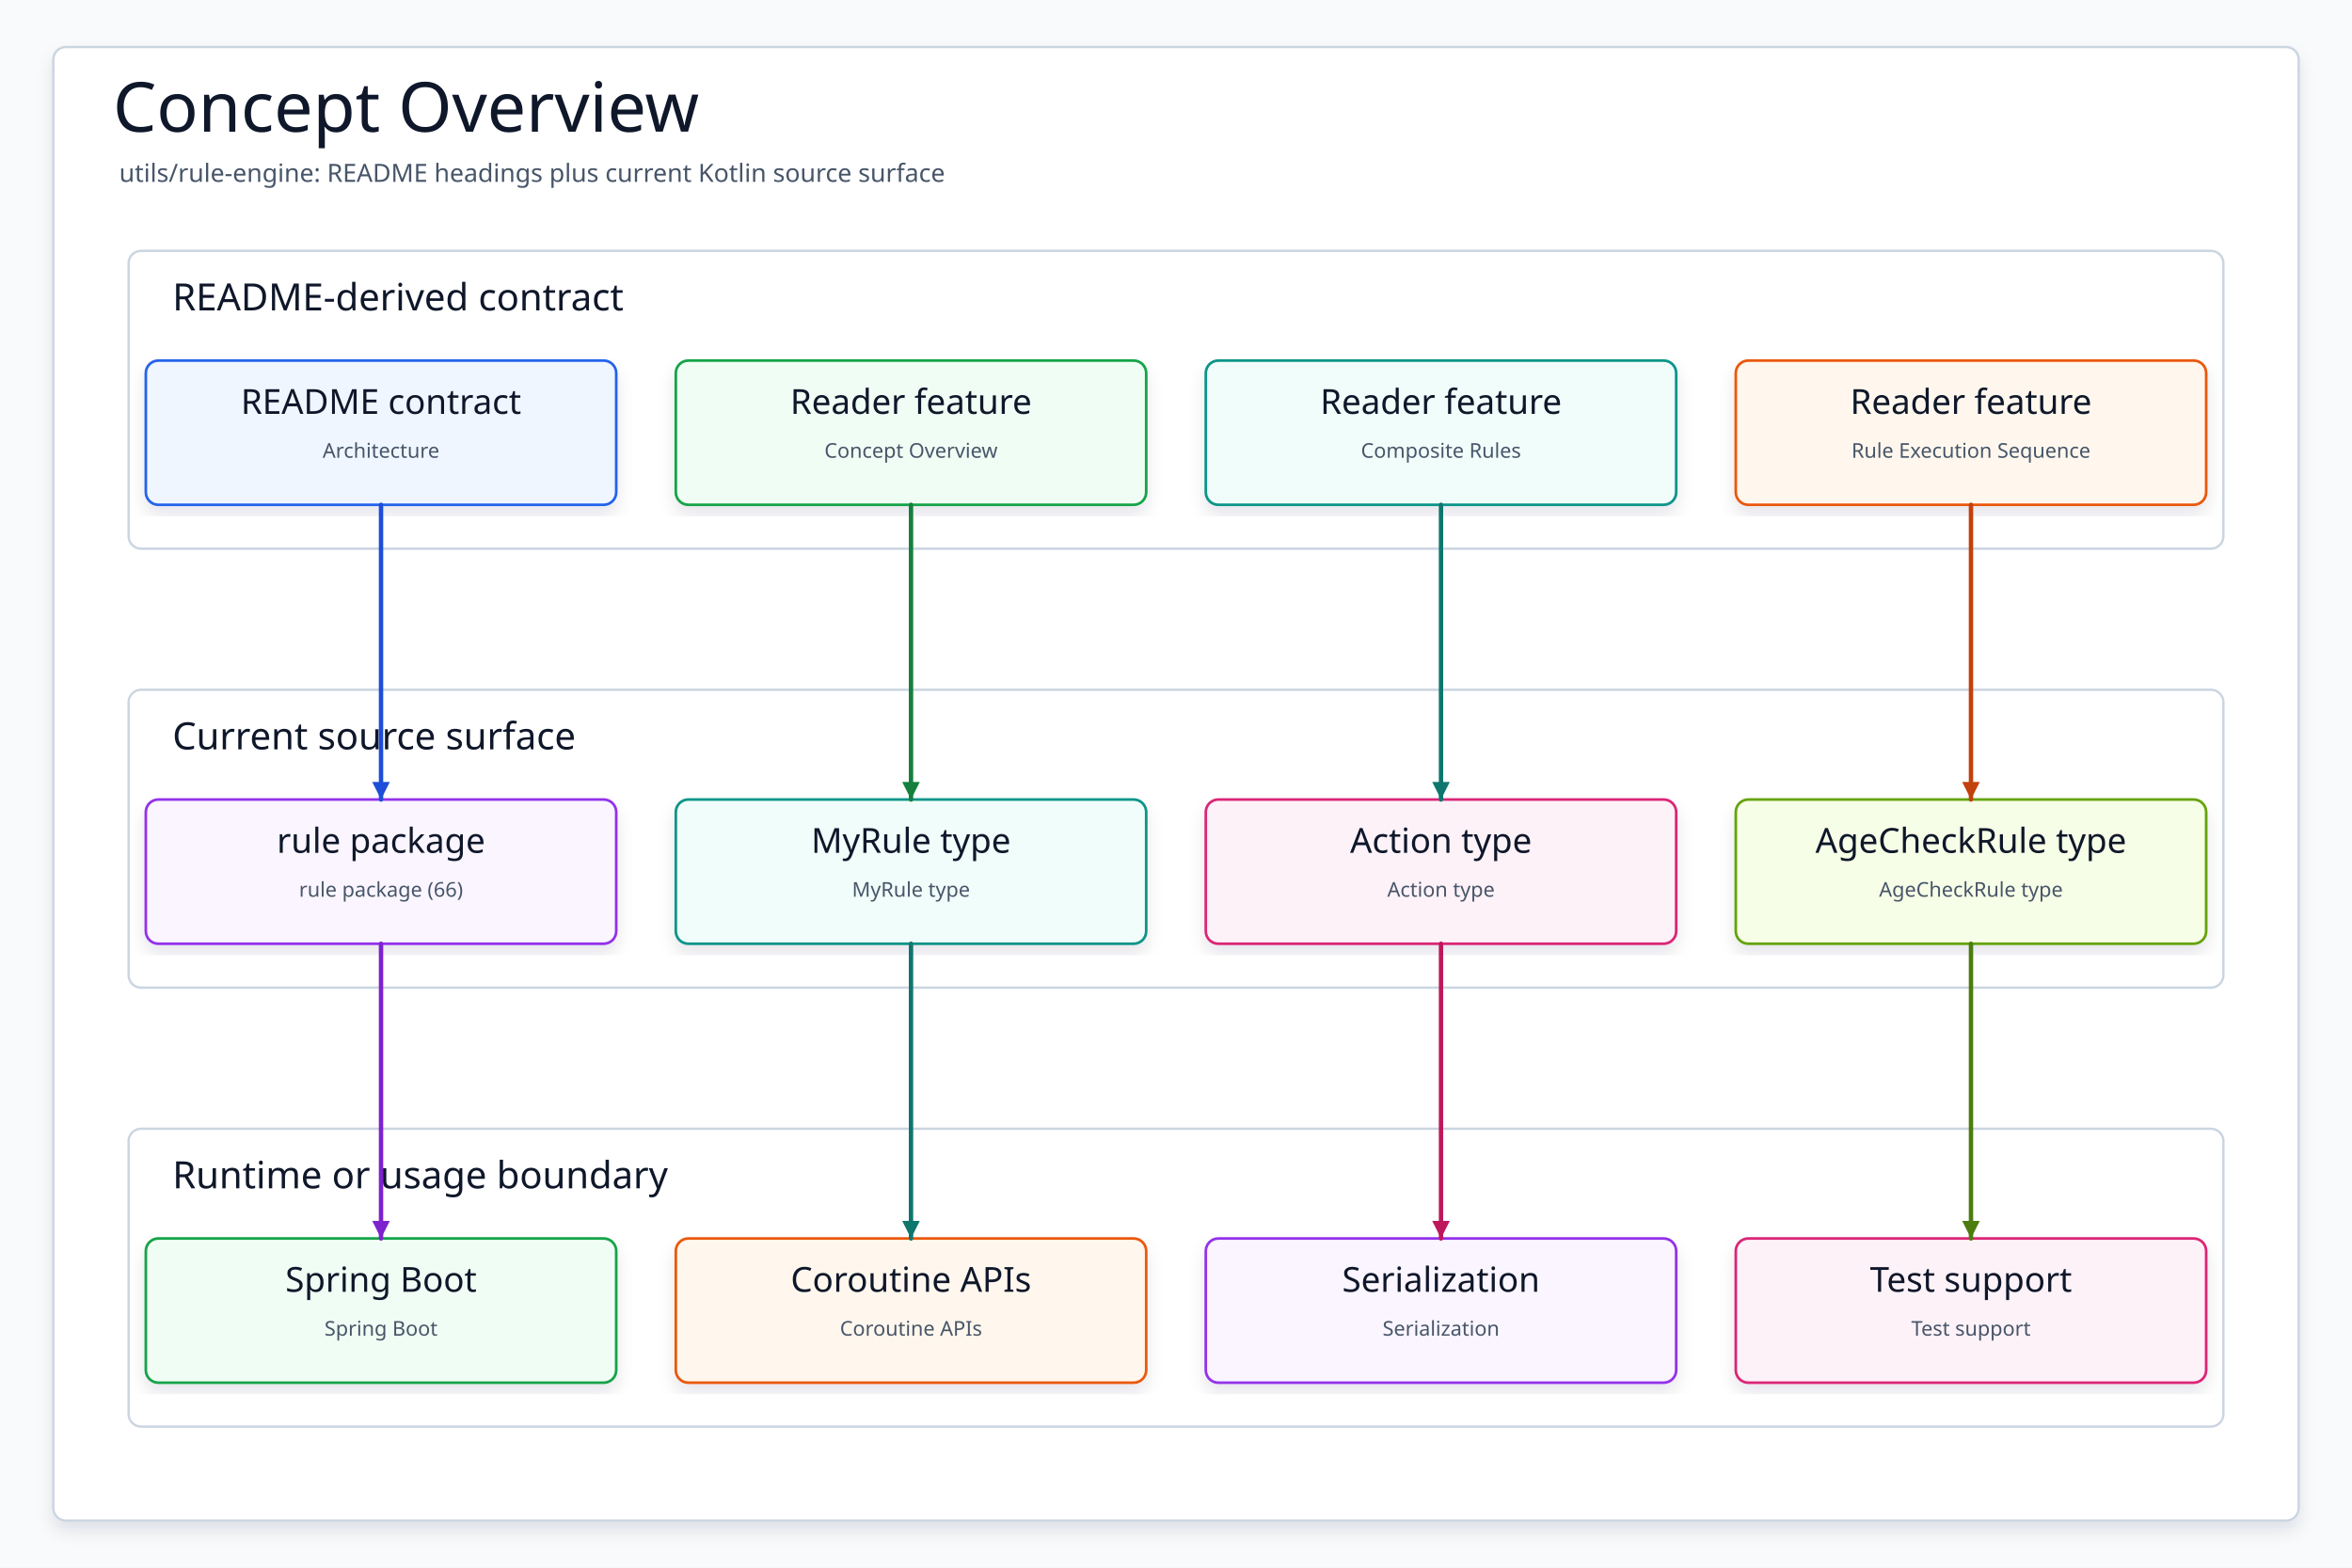
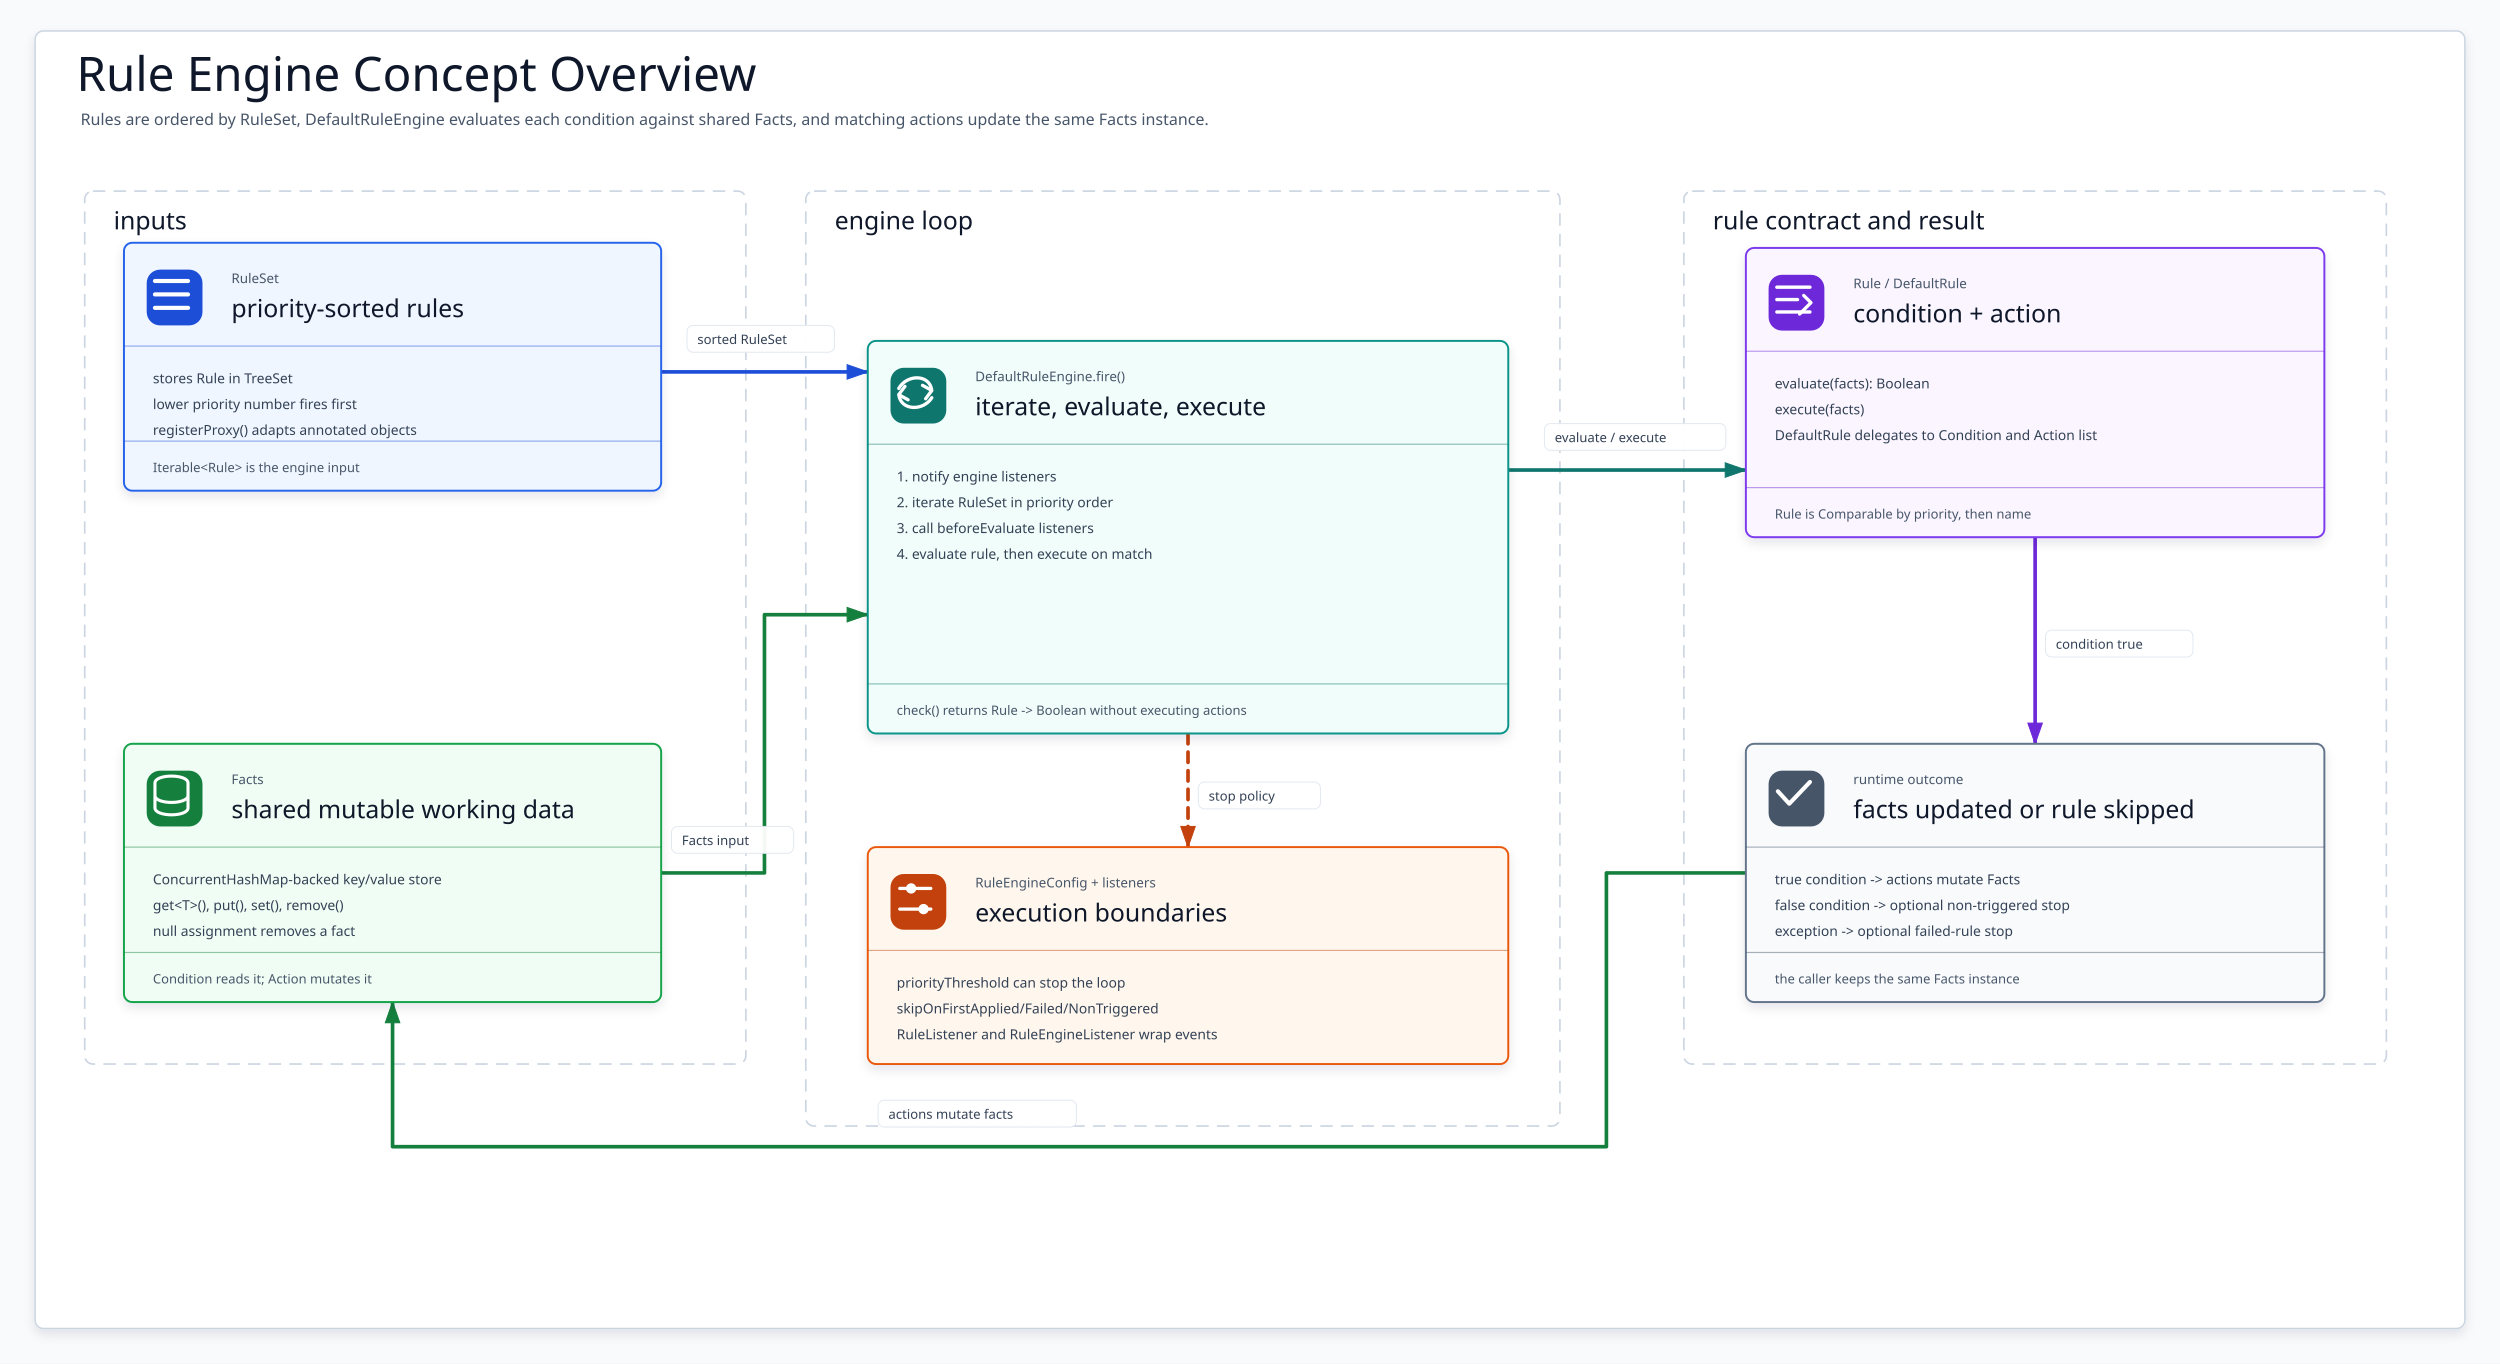
- <svg xmlns="http://www.w3.org/2000/svg" data-intent="Regenerate Concept Overview from the current README and source package surface for utils/rule-engine." data-evidence="utils/rule-engine/README.md; utils/rule-engine; utils/rule-engine/src/main/kotlin" data-source-read="utils/rule-engine/README.md; utils/rule-engine; utils/rule-engine/src/main/kotlin" width="1500" height="1000" viewBox="0 0 1500 1000" role="img" aria-label="Concept Overview">
+ <svg xmlns="http://www.w3.org/2000/svg" width="2420" height="1320" viewBox="0 0 2420 1320" role="img" aria-label="rule engine concept overview">
  <defs>
-     <filter id="shadow" x="-8%" y="-8%" width="116%" height="116%">
-       <feDropShadow dx="0" dy="6" stdDeviation="5" flood-color="#0F172A" flood-opacity="0.10" />
+     <filter id="softShadow" x="-8%" y="-10%" width="116%" height="124%">
+       <feDropShadow dx="0" dy="5" stdDeviation="5" flood-color="#0F172A" flood-opacity="0.10" />
    </filter>
-     <marker id="arrow" markerWidth="5" markerHeight="5" refX="4.5" refY="2.5" orient="auto" markerUnits="strokeWidth">
-       <path d="M 0.5 0.5 L 4.5 2.5 L 0.5 4.5 Z" fill="context-stroke" />
+     <marker id="arrow-rules" markerWidth="24" markerHeight="18" refX="22" refY="9" orient="auto" markerUnits="userSpaceOnUse">
+       <path d="M2 2 L22 9 L2 16 Z" fill="#1D4ED8" stroke="#1D4ED8" stroke-width="1" stroke-dasharray="none" />
+     </marker>
+     <marker id="arrow-engine" markerWidth="24" markerHeight="18" refX="22" refY="9" orient="auto" markerUnits="userSpaceOnUse">
+       <path d="M2 2 L22 9 L2 16 Z" fill="#0F766E" stroke="#0F766E" stroke-width="1" stroke-dasharray="none" />
+     </marker>
+     <marker id="arrow-facts" markerWidth="24" markerHeight="18" refX="22" refY="9" orient="auto" markerUnits="userSpaceOnUse">
+       <path d="M2 2 L22 9 L2 16 Z" fill="#15803D" stroke="#15803D" stroke-width="1" stroke-dasharray="none" />
+     </marker>
+     <marker id="arrow-rule" markerWidth="24" markerHeight="18" refX="22" refY="9" orient="auto" markerUnits="userSpaceOnUse">
+       <path d="M2 2 L22 9 L2 16 Z" fill="#6D28D9" stroke="#6D28D9" stroke-width="1" stroke-dasharray="none" />
+     </marker>
+     <marker id="arrow-policy" markerWidth="24" markerHeight="18" refX="22" refY="9" orient="auto" markerUnits="userSpaceOnUse">
+       <path d="M2 2 L22 9 L2 16 Z" fill="#C2410C" stroke="#C2410C" stroke-width="1" stroke-dasharray="none" />
+     </marker>
+     <marker id="arrow-output" markerWidth="24" markerHeight="18" refX="22" refY="9" orient="auto" markerUnits="userSpaceOnUse">
+       <path d="M2 2 L22 9 L2 16 Z" fill="#475569" stroke="#475569" stroke-width="1" stroke-dasharray="none" />
    </marker>
    <style>
    svg{font-family:"Architects Daughter","Comic Mono","Comic Sans MS",ui-sans-serif,system-ui,sans-serif}
-     .canvas{fill:#F8FAFC}.frame{fill:#FFFFFF;stroke:#CBD5E1;stroke-width:1.5;filter:url(#shadow)}
-     .title{font-family:"Architects Daughter";font-size:44px;fill:#0F172A}.subtitle{font-family:"Comic Mono";font-size:16px;fill:#475569}
-     .panel{fill:#FFFFFF;stroke:#CBD5E1;stroke-width:1.5}.panelTitle{font-family:"Architects Daughter";font-size:24px;fill:#0F172A;paint-order:stroke;stroke:#fff;stroke-width:4px;stroke-linejoin:round}
-     .card{filter:url(#shadow);stroke-width:1.7}.cardTitle{font-family:"Architects Daughter";font-size:22px;fill:#0F172A}.detail{font-family:"Comic Mono";font-size:13px;fill:#475569}
-     .route{fill:none;stroke-width:2.8;stroke-linecap:round;stroke-linejoin:round;marker-end:url(#arrow)}
+     .canvas{fill:#F8FAFC}.frame{fill:#FFFFFF;stroke:#CBD5E1;stroke-width:1.5;filter:url(#softShadow)}
+     .title{font-family:"Architects Daughter";font-size:46px;fill:#0F172A}.subtitle{font-family:"Comic Mono";font-size:15.5px;fill:#475569}
+     .lane{fill:#FFFFFF;stroke:#CBD5E1;stroke-width:1.6;stroke-dasharray:12 8}.laneTitle{font-family:"Architects Daughter";font-size:24px;fill:#0F172A}
+     .card{stroke-width:1.9;filter:url(#softShadow)}.kicker{font-family:"Comic Mono";font-size:13px;fill:#475569}
+     .cardTitle{font-family:"Architects Daughter";font-size:24px;fill:#0F172A}.body{font-family:"Comic Mono";font-size:13.4px;fill:#334155}
+     .foot{font-family:"Comic Mono";font-size:12.6px;fill:#475569}.divider{stroke-width:1.15;opacity:.45}
+     .edge{fill:none;stroke-width:3.55;stroke-linecap:round;stroke-linejoin:round}.dashed{stroke-dasharray:10 8}
+     .edgeLabelBg{fill:#FFFFFF;stroke:#E2E8F0;stroke-width:1;opacity:.95}.edgeLabel{font-family:"Comic Mono";font-size:12.7px;fill:#334155}
  </style>
  </defs>
-   <rect class="canvas" width="1500" height="1000" />
-   <rect class="frame" x="34" y="30" width="1432" height="940" rx="8" />
-   <text class="title" x="72" y="84">Concept Overview</text>
-   <text class="subtitle" x="76" y="116">utils/rule-engine: README headings plus current Kotlin source surface</text>
-   <g>
-     <rect class="panel" x="82" y="160" width="1336" height="190" rx="8" />
-     <text class="panelTitle" x="110" y="198">README-derived contract</text>
+   <rect class="canvas" width="2420" height="1320" />
+   <rect class="frame" x="34" y="30" width="2352" height="1256" rx="8" />
+   <text class="title" x="74" y="88">Rule Engine Concept Overview</text>
+   <text class="subtitle" x="78" y="121">Rules are ordered by RuleSet, DefaultRuleEngine evaluates each condition against shared Facts, and matching actions update the same Facts instance.</text>
+   <rect class="lane" x="82" y="185" width="640" height="845" rx="8" />
+   <text class="laneTitle" x="110" y="222">inputs</text>
+   <rect class="lane" x="780" y="185" width="730" height="905" rx="8" />
+   <text class="laneTitle" x="808" y="222">engine loop</text>
+   <rect class="lane" x="1630" y="185" width="680" height="845" rx="8" />
+   <text class="laneTitle" x="1658" y="222">rule contract and result</text>
+   <g id="edges">
+     <g id="rules-to-engine">
+       <path class="edge " d="M640 360 L840 360" stroke="#1D4ED8" marker-end="url(#arrow-rules)" />
+       <rect class="edgeLabelBg" x="665" y="315" width="142.8" height="26" rx="6" />
+       <text class="edgeLabel" x="675" y="333">sorted RuleSet</text>
+     </g>
+     <g id="facts-to-engine">
+       <path class="edge " d="M640 845 L740 845 L740 595 L840 595" stroke="#15803D" marker-end="url(#arrow-facts)" />
+       <rect class="edgeLabelBg" x="650" y="800" width="118.2" height="26" rx="6" />
+       <text class="edgeLabel" x="660" y="818">Facts input</text>
+     </g>
+     <g id="engine-to-rule">
+       <path class="edge " d="M1460 455 L1690 455" stroke="#0F766E" marker-end="url(#arrow-engine)" />
+       <rect class="edgeLabelBg" x="1495" y="410" width="175.6" height="26" rx="6" />
+       <text class="edgeLabel" x="1505" y="428">evaluate / execute</text>
+     </g>
+     <g id="engine-to-policy">
+       <path class="edge dashed" d="M1150 710 L1150 820" stroke="#C2410C" marker-end="url(#arrow-policy)" />
+       <rect class="edgeLabelBg" x="1160" y="757" width="118.2" height="26" rx="6" />
+       <text class="edgeLabel" x="1170" y="775">stop policy</text>
+     </g>
+     <g id="rule-to-outcome">
+       <path class="edge " d="M1970 520 L1970 720" stroke="#6D28D9" marker-end="url(#arrow-rule)" />
+       <rect class="edgeLabelBg" x="1980" y="610" width="142.8" height="26" rx="6" />
+       <text class="edgeLabel" x="1990" y="628">condition true</text>
+     </g>
+     <g id="outcome-to-facts">
+       <path class="edge " d="M1690 845 L1555 845 L1555 1110 L380 1110 L380 970" stroke="#15803D" marker-end="url(#arrow-facts)" />
+       <rect class="edgeLabelBg" x="850" y="1065" width="192" height="26" rx="6" />
+       <text class="edgeLabel" x="860" y="1083">actions mutate facts</text>
+     </g>
  </g>
-   <g>
-     <rect class="panel" x="82" y="440" width="1336" height="190" rx="8" />
-     <text class="panelTitle" x="110" y="478">Current source surface</text>
+   <g id="cards">
+     <g id="ruleSet">
+       <rect class="card" x="120" y="235" width="520" height="240" rx="8" fill="#EFF6FF" stroke="#2563EB" />
+       <rect x="142" y="261" width="54" height="54" rx="13" fill="#1D4ED8" />
+       <path d="M150 272 H182 M150 285 H182 M150 298 H182" stroke="#fff" stroke-width="4" stroke-linecap="round" />
+       <text class="kicker" x="224" y="274">RuleSet</text>
+       <text class="cardTitle" x="224" y="307">priority-sorted rules</text>
+       <path class="divider" d="M120 335H640" stroke="#1D4ED8" />
+       <text class="body" x="148" y="371">stores Rule in TreeSet</text>
+       <text class="body" x="148" y="396">lower priority number fires first</text>
+       <text class="body" x="148" y="421">registerProxy() adapts annotated objects</text>
+       <path class="divider" d="M120 427H640" stroke="#1D4ED8" />
+       <text class="foot" x="148" y="457">Iterable&lt;Rule&gt; is the engine input</text>
+     </g>
+     <g id="facts">
+       <rect class="card" x="120" y="720" width="520" height="250" rx="8" fill="#F0FDF4" stroke="#16A34A" />
+       <rect x="142" y="746" width="54" height="54" rx="13" fill="#15803D" />
+       <path d="M150 758 C150 749, 182 749, 182 758 V782 C182 791, 150 791, 150 782 Z M150 770 C150 779, 182 779, 182 770" fill="none" stroke="#fff" stroke-width="3" />
+       <text class="kicker" x="224" y="759">Facts</text>
+       <text class="cardTitle" x="224" y="792">shared mutable working data</text>
+       <path class="divider" d="M120 820H640" stroke="#15803D" />
+       <text class="body" x="148" y="856">ConcurrentHashMap-backed key/value store</text>
+       <text class="body" x="148" y="881">get&lt;T&gt;(), put(), set(), remove()</text>
+       <text class="body" x="148" y="906">null assignment removes a fact</text>
+       <path class="divider" d="M120 922H640" stroke="#15803D" />
+       <text class="foot" x="148" y="952">Condition reads it; Action mutates it</text>
+     </g>
+     <g id="engine">
+       <rect class="card" x="840" y="330" width="620" height="380" rx="8" fill="#F0FDFA" stroke="#0D9488" />
+       <rect x="862" y="356" width="54" height="54" rx="13" fill="#0F766E" />
+       <path d="M870 376 C878 362, 900 362, 902 378 M902 378 L893 373 M902 378 L896 386 M902 385 C894 398, 872 398, 870 382 M870 382 L879 387 M870 382 L876 374" fill="none" stroke="#fff" stroke-width="3.2" stroke-linecap="round" stroke-linejoin="round" />
+       <text class="kicker" x="944" y="369">DefaultRuleEngine.fire()</text>
+       <text class="cardTitle" x="944" y="402">iterate, evaluate, execute</text>
+       <path class="divider" d="M840 430H1460" stroke="#0F766E" />
+       <text class="body" x="868" y="466">1. notify engine listeners</text>
+       <text class="body" x="868" y="491">2. iterate RuleSet in priority order</text>
+       <text class="body" x="868" y="516">3. call beforeEvaluate listeners</text>
+       <text class="body" x="868" y="541">4. evaluate rule, then execute on match</text>
+       <path class="divider" d="M840 662H1460" stroke="#0F766E" />
+       <text class="foot" x="868" y="692">check() returns Rule -&gt; Boolean without executing actions</text>
+     </g>
+     <g id="rule">
+       <rect class="card" x="1690" y="240" width="560" height="280" rx="8" fill="#FAF5FF" stroke="#7C3AED" />
+       <rect x="1712" y="266" width="54" height="54" rx="13" fill="#6D28D9" />
+       <path d="M1720 278 H1752 M1720 290 H1740 M1720 302 H1752" stroke="#fff" stroke-width="3.3" stroke-linecap="round" />
+       <path d="M1746 286 L1753 293 L1742 304" fill="none" stroke="#fff" stroke-width="3.2" stroke-linecap="round" stroke-linejoin="round" />
+       <text class="kicker" x="1794" y="279">Rule / DefaultRule</text>
+       <text class="cardTitle" x="1794" y="312">condition + action</text>
+       <path class="divider" d="M1690 340H2250" stroke="#6D28D9" />
+       <text class="body" x="1718" y="376">evaluate(facts): Boolean</text>
+       <text class="body" x="1718" y="401">execute(facts)</text>
+       <text class="body" x="1718" y="426">DefaultRule delegates to Condition and Action list</text>
+       <path class="divider" d="M1690 472H2250" stroke="#6D28D9" />
+       <text class="foot" x="1718" y="502">Rule is Comparable by priority, then name</text>
+     </g>
+     <g id="policy">
+       <rect class="card" x="840" y="820" width="620" height="210" rx="8" fill="#FFF7ED" stroke="#EA580C" />
+       <rect x="862" y="846" width="54" height="54" rx="13" fill="#C2410C" />
+       <path d="M871 860 H901 M871 880 H901" stroke="#fff" stroke-width="3.2" stroke-linecap="round" />
+       <circle cx="882" cy="860" r="5" fill="#fff" />
+       <circle cx="894" cy="880" r="5" fill="#fff" />
+       <text class="kicker" x="944" y="859">RuleEngineConfig + listeners</text>
+       <text class="cardTitle" x="944" y="892">execution boundaries</text>
+       <path class="divider" d="M840 920H1460" stroke="#C2410C" />
+       <text class="body" x="868" y="956">priorityThreshold can stop the loop</text>
+       <text class="body" x="868" y="981">skipOnFirstApplied/Failed/NonTriggered</text>
+       <text class="body" x="868" y="1006">RuleListener and RuleEngineListener wrap events</text>
+     </g>
+     <g id="outcome">
+       <rect class="card" x="1690" y="720" width="560" height="250" rx="8" fill="#F8FAFC" stroke="#64748B" />
+       <rect x="1712" y="746" width="54" height="54" rx="13" fill="#475569" />
+       <path d="M1721 766 L1732 778 L1752 757" fill="none" stroke="#fff" stroke-width="4" stroke-linecap="round" stroke-linejoin="round" />
+       <text class="kicker" x="1794" y="759">runtime outcome</text>
+       <text class="cardTitle" x="1794" y="792">facts updated or rule skipped</text>
+       <path class="divider" d="M1690 820H2250" stroke="#475569" />
+       <text class="body" x="1718" y="856">true condition -&gt; actions mutate Facts</text>
+       <text class="body" x="1718" y="881">false condition -&gt; optional non-triggered stop</text>
+       <text class="body" x="1718" y="906">exception -&gt; optional failed-rule stop</text>
+       <path class="divider" d="M1690 922H2250" stroke="#475569" />
+       <text class="foot" x="1718" y="952">the caller keeps the same Facts instance</text>
+     </g>
  </g>
-   <g>
-     <rect class="panel" x="82" y="720" width="1336" height="190" rx="8" />
-     <text class="panelTitle" x="110" y="758">Runtime or usage boundary</text>
-   </g>
-   <g id="contract0">
-     <rect class="card" x="93" y="230" width="300" height="92" rx="8" fill="#EFF6FF" stroke="#2563EB" />
-     <text class="cardTitle" x="243" y="264" text-anchor="middle">README contract</text>
-     <text class="detail" x="243" y="292" text-anchor="middle">Architecture</text>
-   </g>
-   <g id="contract1">
-     <rect class="card" x="431" y="230" width="300" height="92" rx="8" fill="#F0FDF4" stroke="#16A34A" />
-     <text class="cardTitle" x="581" y="264" text-anchor="middle">Reader feature</text>
-     <text class="detail" x="581" y="292" text-anchor="middle">Concept Overview</text>
-   </g>
-   <g id="contract2">
-     <rect class="card" x="769" y="230" width="300" height="92" rx="8" fill="#F0FDFA" stroke="#0D9488" />
-     <text class="cardTitle" x="919" y="264" text-anchor="middle">Reader feature</text>
-     <text class="detail" x="919" y="292" text-anchor="middle">Composite Rules</text>
-   </g>
-   <g id="contract3">
-     <rect class="card" x="1107" y="230" width="300" height="92" rx="8" fill="#FFF7ED" stroke="#EA580C" />
-     <text class="cardTitle" x="1257" y="264" text-anchor="middle">Reader feature</text>
-     <text class="detail" x="1257" y="292" text-anchor="middle">Rule Execution Sequence</text>
-   </g>
-   <g id="source0">
-     <rect class="card" x="93" y="510" width="300" height="92" rx="8" fill="#FAF5FF" stroke="#9333EA" />
-     <text class="cardTitle" x="243" y="544" text-anchor="middle">rule package</text>
-     <text class="detail" x="243" y="572" text-anchor="middle">rule package (66)</text>
-   </g>
-   <g id="source1">
-     <rect class="card" x="431" y="510" width="300" height="92" rx="8" fill="#F0FDFA" stroke="#0D9488" />
-     <text class="cardTitle" x="581" y="544" text-anchor="middle">MyRule type</text>
-     <text class="detail" x="581" y="572" text-anchor="middle">MyRule type</text>
-   </g>
-   <g id="source2">
-     <rect class="card" x="769" y="510" width="300" height="92" rx="8" fill="#FDF2F8" stroke="#DB2777" />
-     <text class="cardTitle" x="919" y="544" text-anchor="middle">Action type</text>
-     <text class="detail" x="919" y="572" text-anchor="middle">Action type</text>
-   </g>
-   <g id="source3">
-     <rect class="card" x="1107" y="510" width="300" height="92" rx="8" fill="#F7FEE7" stroke="#65A30D" />
-     <text class="cardTitle" x="1257" y="544" text-anchor="middle">AgeCheckRule type</text>
-     <text class="detail" x="1257" y="572" text-anchor="middle">AgeCheckRule type</text>
-   </g>
-   <g id="runtime0">
-     <rect class="card" x="93" y="790" width="300" height="92" rx="8" fill="#F0FDF4" stroke="#16A34A" />
-     <text class="cardTitle" x="243" y="824" text-anchor="middle">Spring Boot</text>
-     <text class="detail" x="243" y="852" text-anchor="middle">Spring Boot</text>
-   </g>
-   <g id="runtime1">
-     <rect class="card" x="431" y="790" width="300" height="92" rx="8" fill="#FFF7ED" stroke="#EA580C" />
-     <text class="cardTitle" x="581" y="824" text-anchor="middle">Coroutine APIs</text>
-     <text class="detail" x="581" y="852" text-anchor="middle">Coroutine APIs</text>
-   </g>
-   <g id="runtime2">
-     <rect class="card" x="769" y="790" width="300" height="92" rx="8" fill="#FAF5FF" stroke="#9333EA" />
-     <text class="cardTitle" x="919" y="824" text-anchor="middle">Serialization</text>
-     <text class="detail" x="919" y="852" text-anchor="middle">Serialization</text>
-   </g>
-   <g id="runtime3">
-     <rect class="card" x="1107" y="790" width="300" height="92" rx="8" fill="#FDF2F8" stroke="#DB2777" />
-     <text class="cardTitle" x="1257" y="824" text-anchor="middle">Test support</text>
-     <text class="detail" x="1257" y="852" text-anchor="middle">Test support</text>
-   </g>
-   <path class="route" data-from="contract0" data-to="source0" d="M243 322 L243 416 L243 416 L243 510" stroke="#1D4ED8" />
-   <path class="route" data-from="contract1" data-to="source1" d="M581 322 L581 416 L581 416 L581 510" stroke="#15803D" />
-   <path class="route" data-from="contract2" data-to="source2" d="M919 322 L919 416 L919 416 L919 510" stroke="#0F766E" />
-   <path class="route" data-from="contract3" data-to="source3" d="M1257 322 L1257 416 L1257 416 L1257 510" stroke="#C2410C" />
-   <path class="route" data-from="source0" data-to="runtime0" d="M243 602 L243 696 L243 696 L243 790" stroke="#7E22CE" />
-   <path class="route" data-from="source1" data-to="runtime1" d="M581 602 L581 696 L581 696 L581 790" stroke="#0F766E" />
-   <path class="route" data-from="source2" data-to="runtime2" d="M919 602 L919 696 L919 696 L919 790" stroke="#BE185D" />
-   <path class="route" data-from="source3" data-to="runtime3" d="M1257 602 L1257 696 L1257 696 L1257 790" stroke="#4D7C0F" />
</svg>
